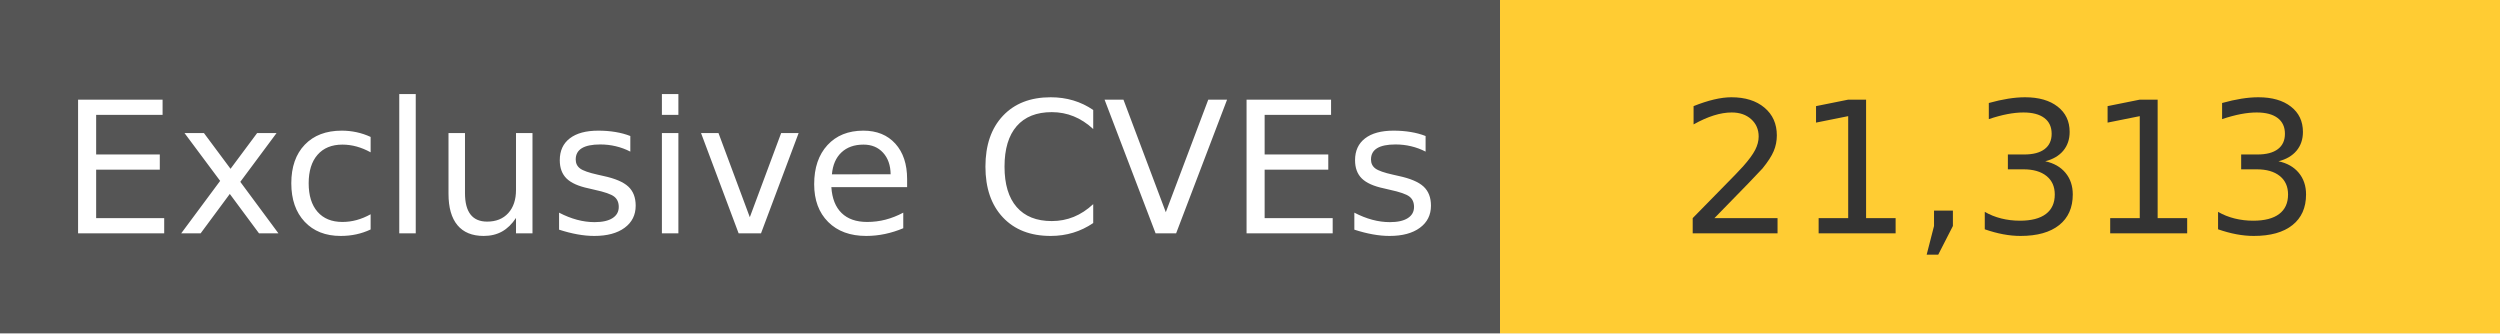
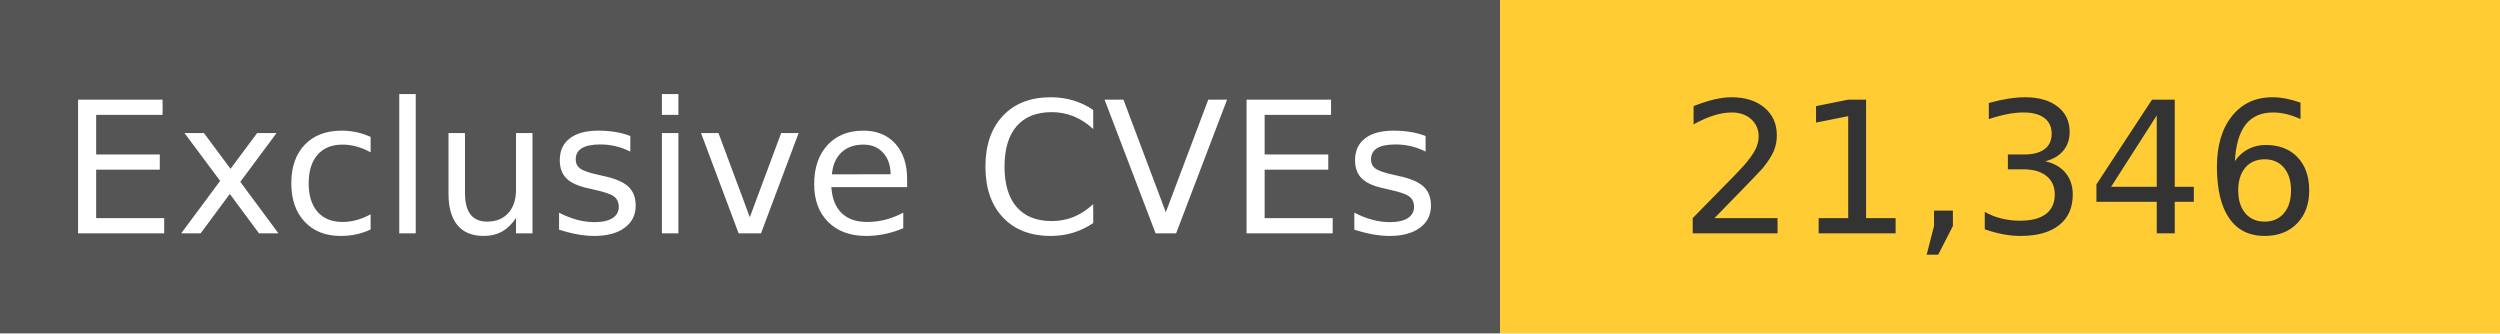
<svg xmlns="http://www.w3.org/2000/svg" width="150" height="20" role="img">
  <linearGradient id="s" x2="0" y2="100%">
    <stop offset="0" stop-color="#bbb" stop-opacity=".1" />
    <stop offset="1" stop-opacity=".1" />
  </linearGradient>
  <g>
    <rect width="90" height="20" fill="#555" />
    <rect x="90" width="267" height="20" fill="#ffcc33" />
  </g>
  <g fill="#fff" text-anchor="middle" font-family="Verdana,Geneva,DejaVu Sans,sans-serif" text-rendering="geometricPrecision" font-size="110">
    <text x="450" y="140" transform="scale(.1)" fill="#fff">
            Exclusive CVEs
        </text>
    <text x="1200" y="140" transform="scale(.1)" fill="#333">
-             21,313
+             21,346
        </text>
  </g>
</svg>
